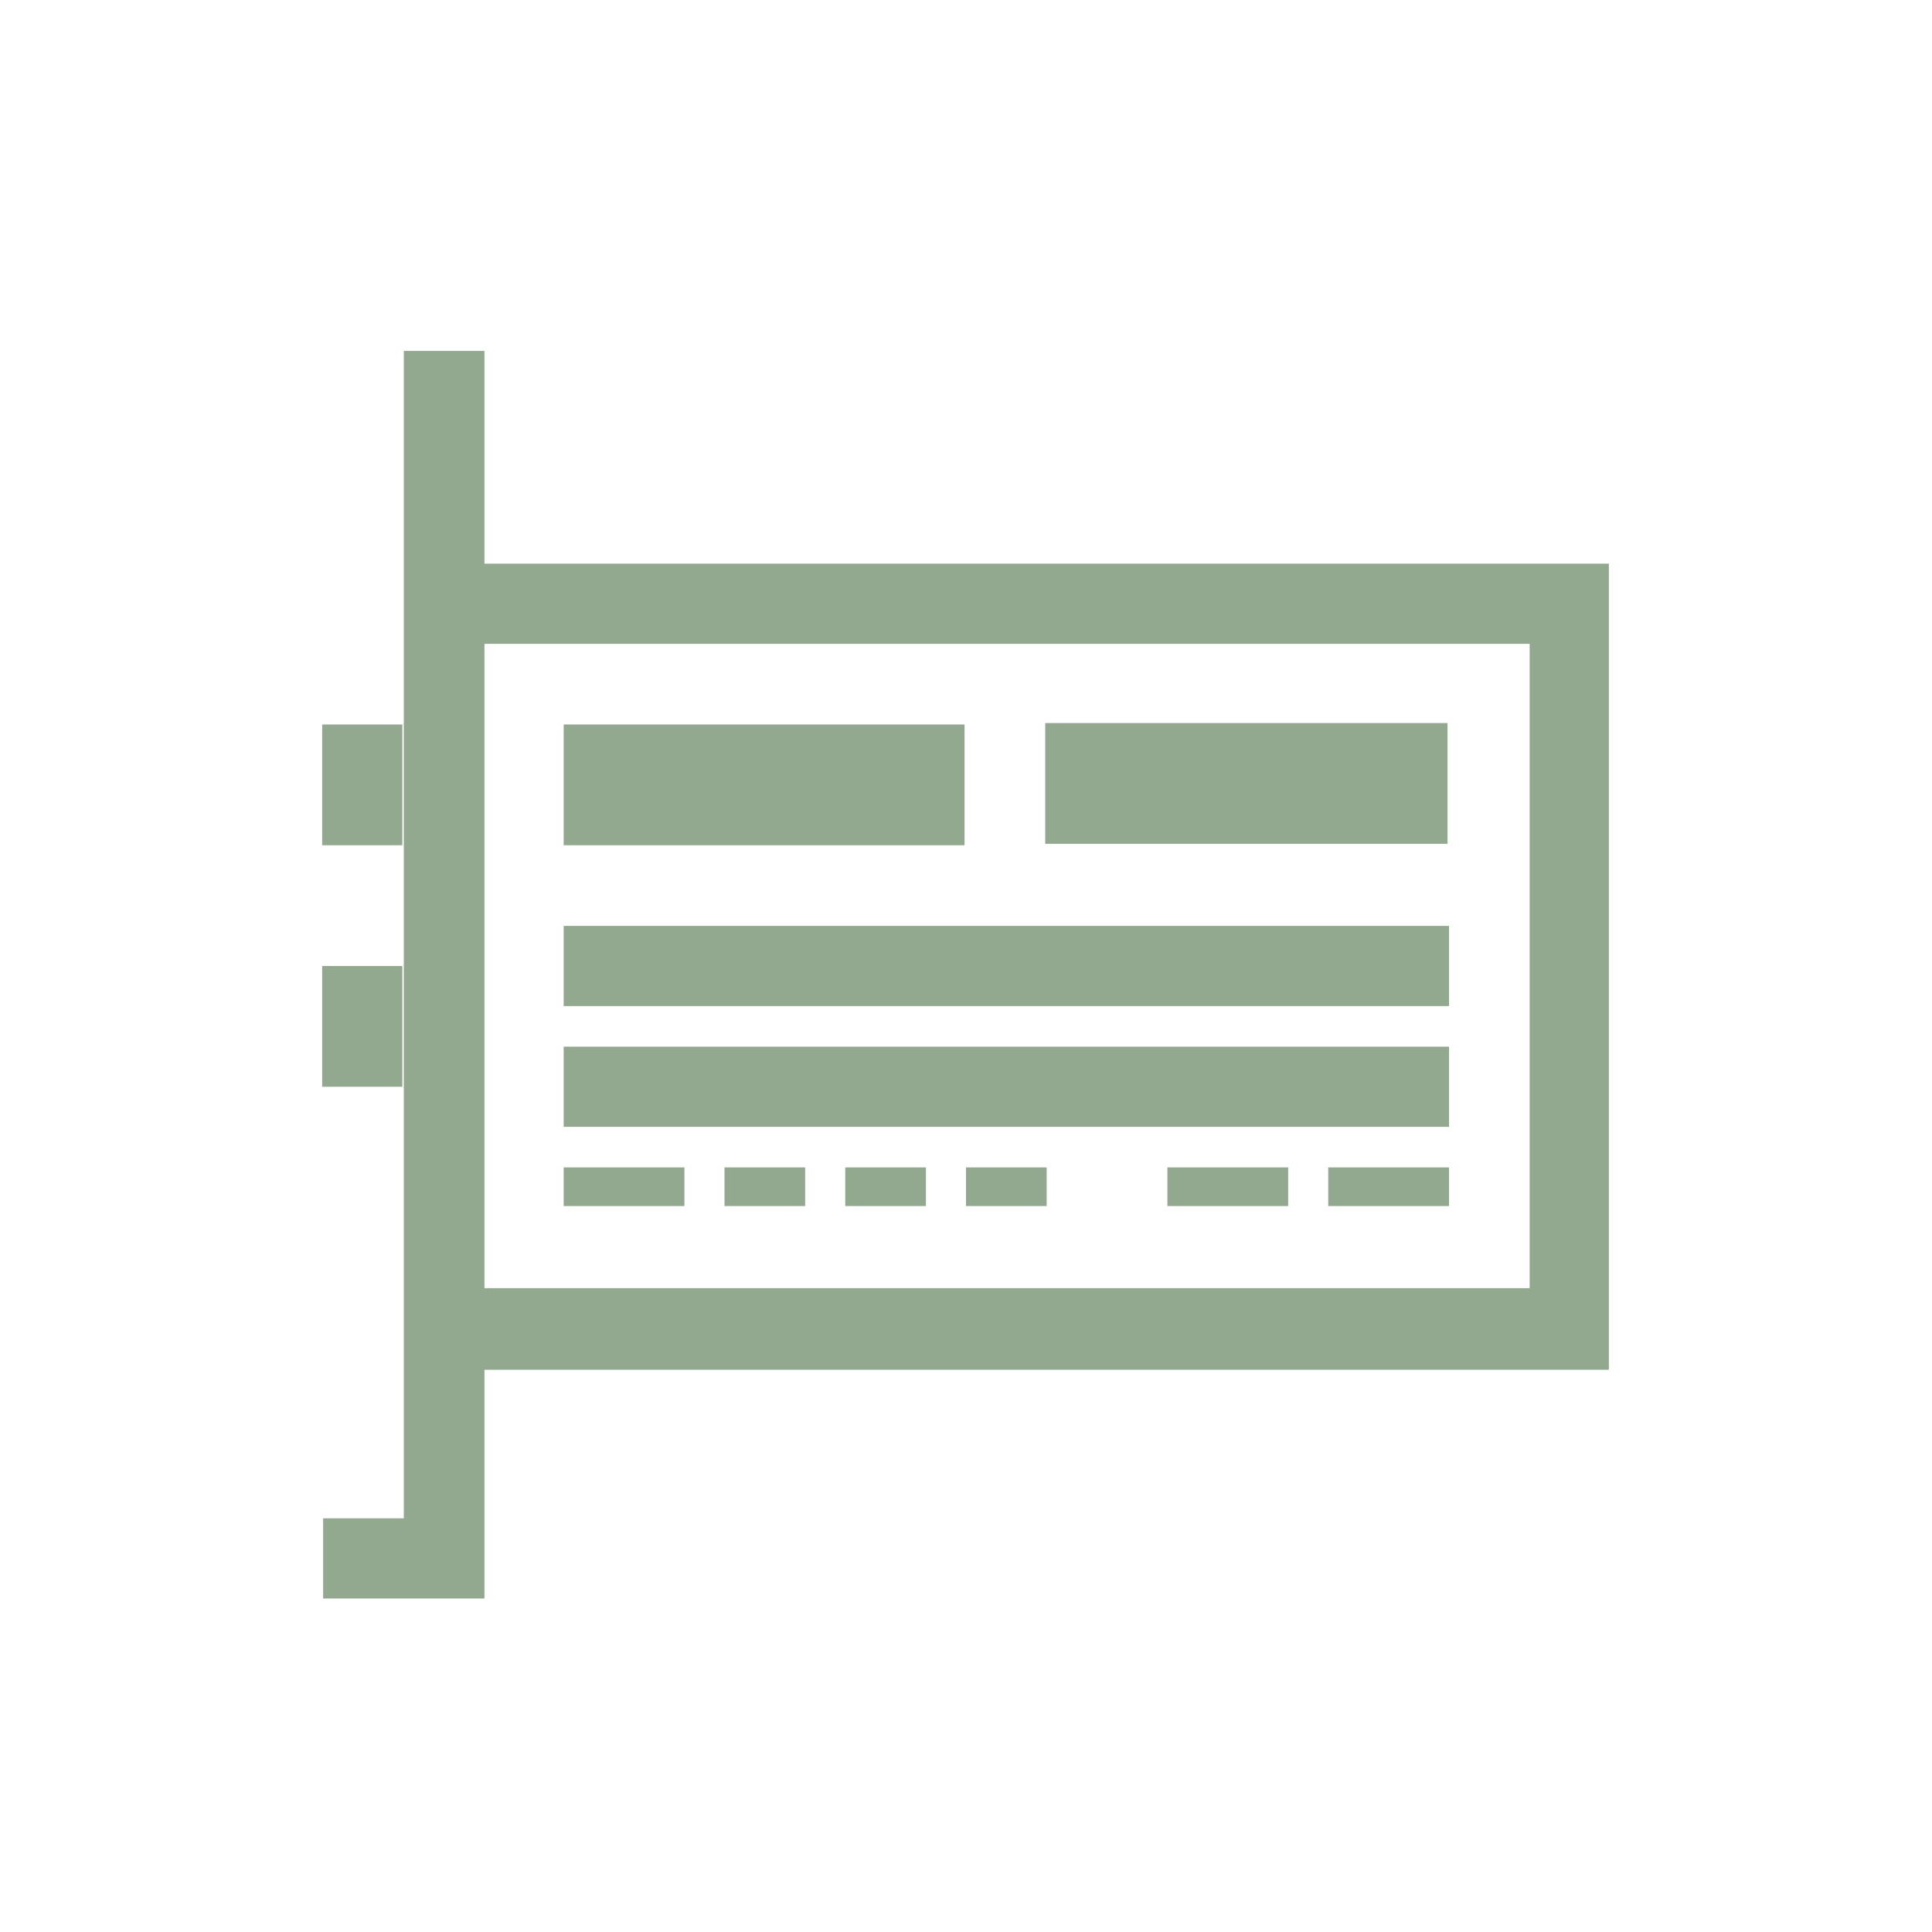
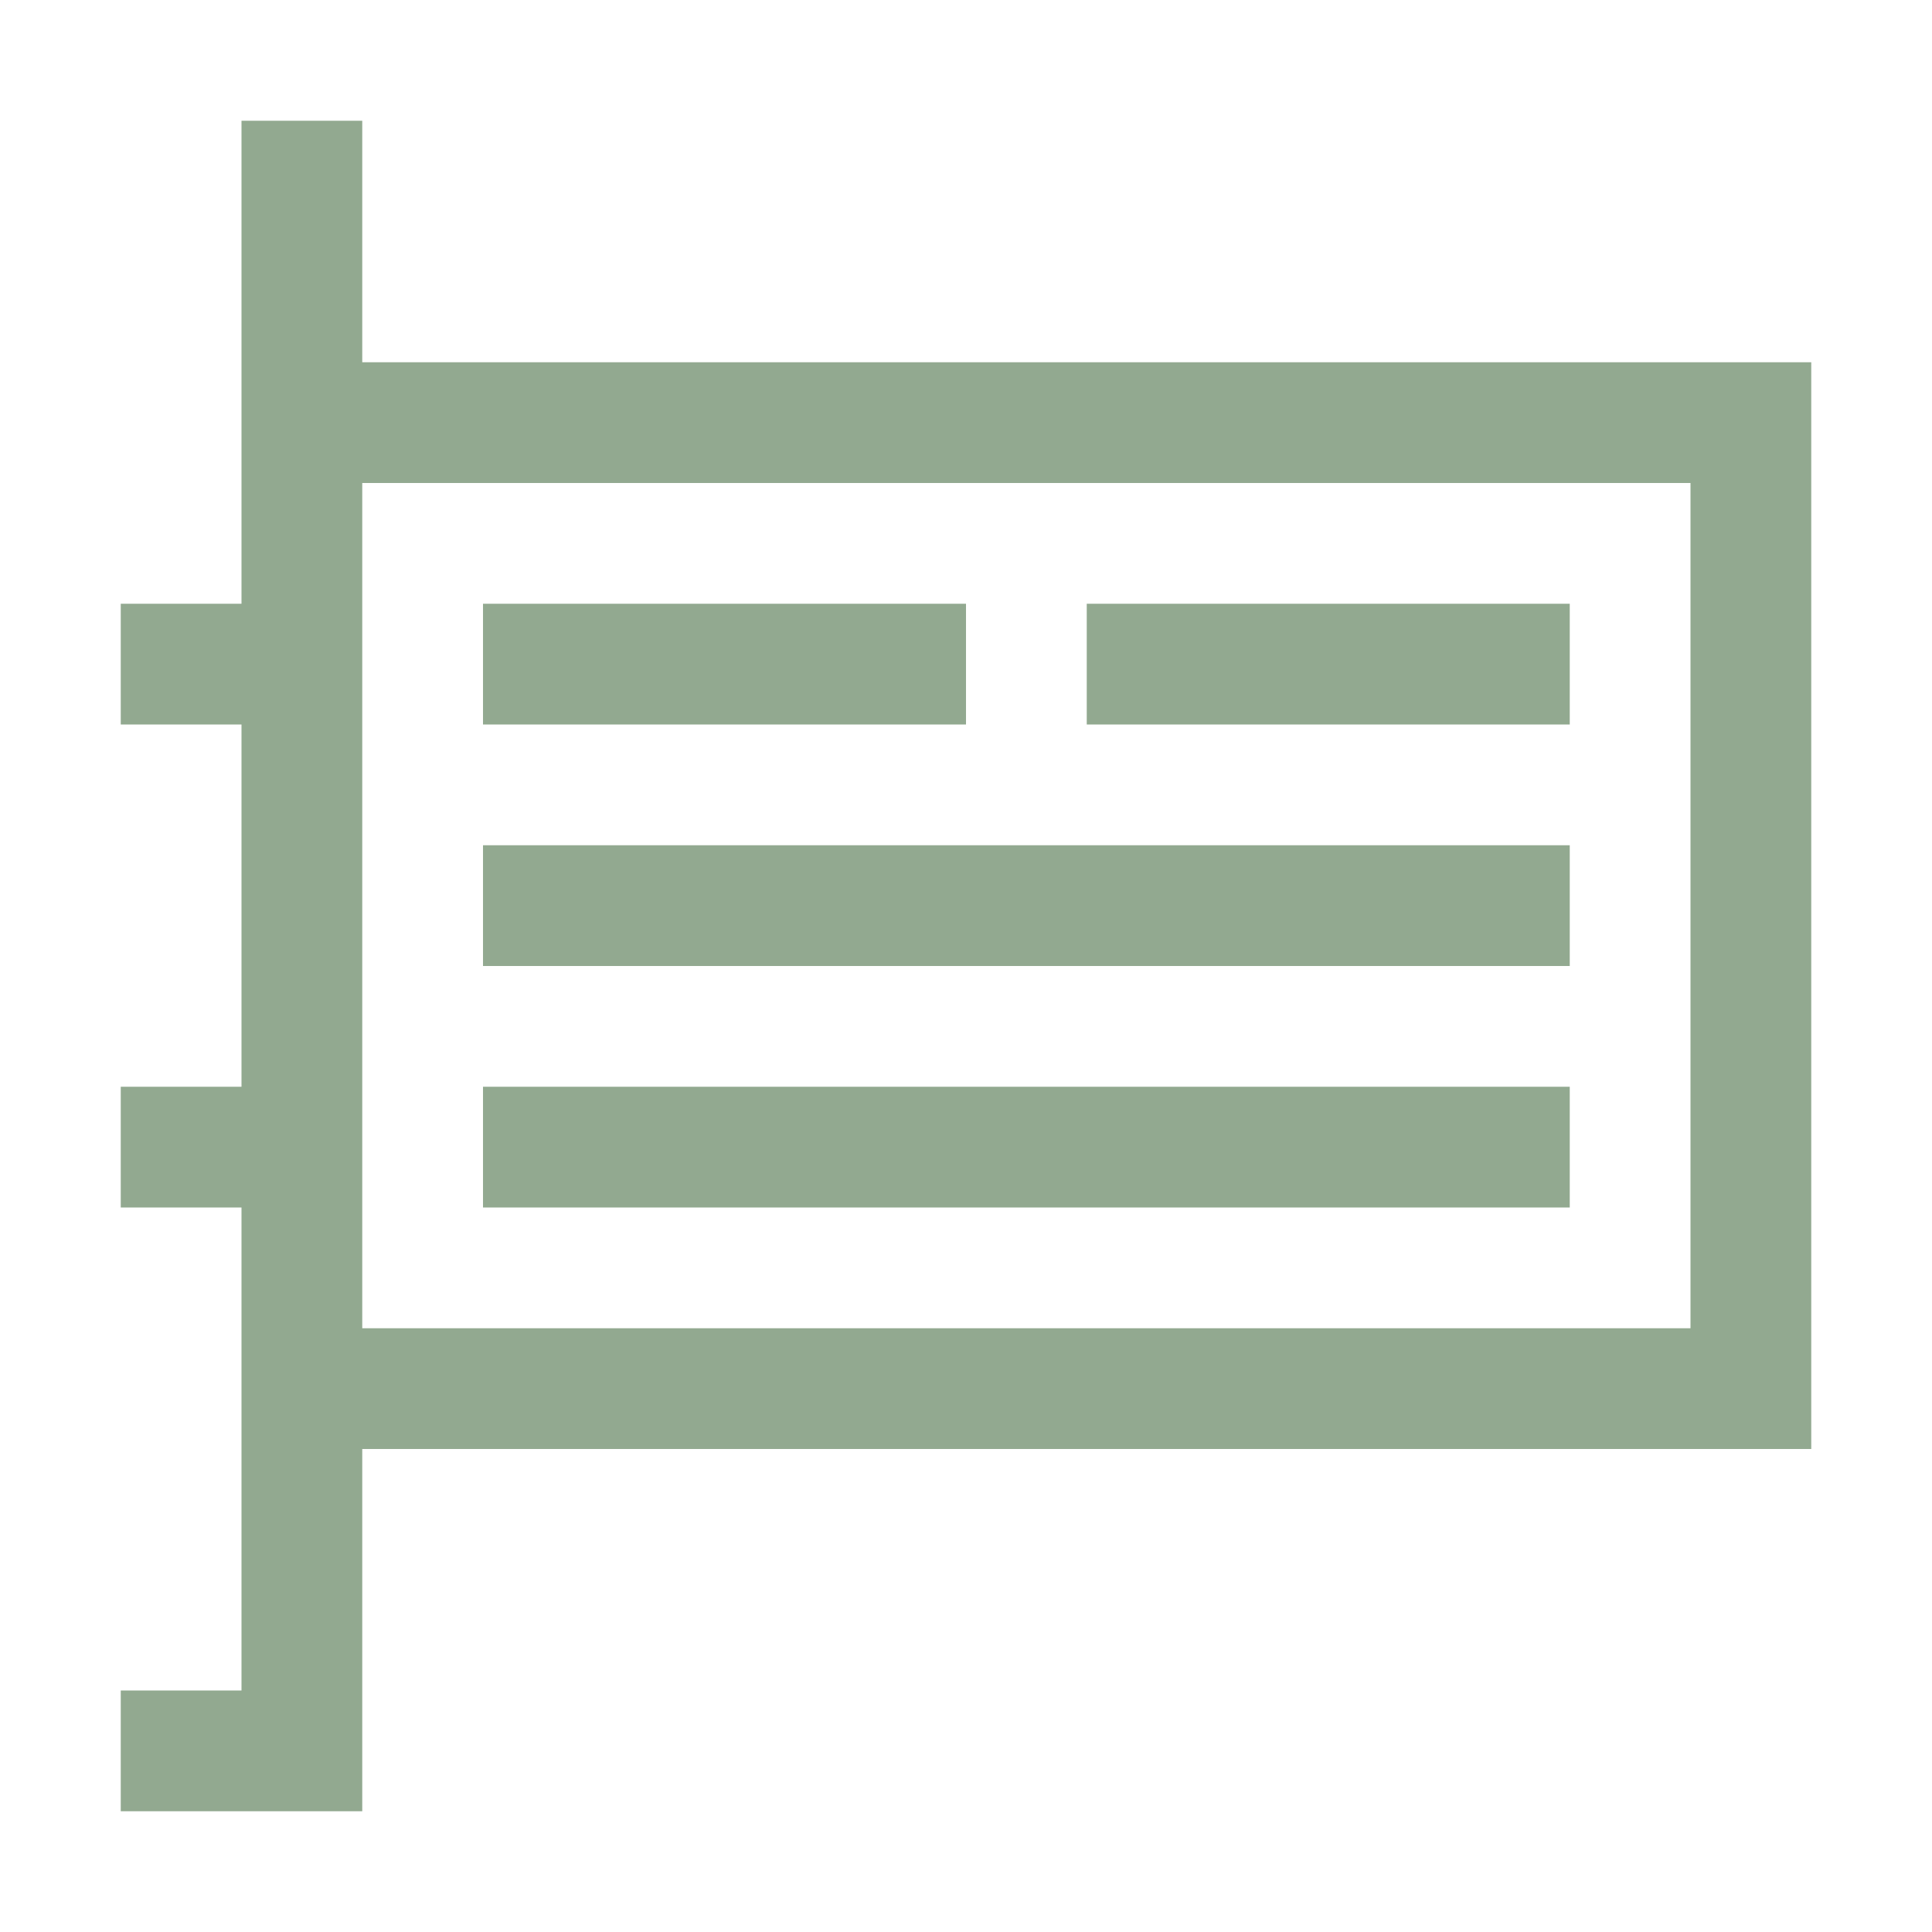
- <svg xmlns="http://www.w3.org/2000/svg" width="16" height="16" viewBox="0 0 16 16">
-   <path style="fill:#92a990" d="M 3.344 2.906 L 3.344 12.574 L 2.676 12.574 L 2.676 13.238 L 4.012 13.238 L 4.012 11.344 L 13.324 11.344 L 13.324 4.668 L 4.012 4.668 L 4.012 2.906 Z M 4.012 5.332 L 12.668 5.332 L 12.668 10.668 L 4.012 10.668 Z M 8.656 5.988 L 8.656 6.988 L 11.988 6.988 L 11.988 5.988 Z M 2.668 6 L 2.668 7 L 3.332 7 L 3.332 6 Z M 4.668 6 L 4.668 7 L 7.988 7 L 7.988 6 Z M 4.668 7.668 L 4.668 8.332 L 12 8.332 L 12 7.668 Z M 2.668 8 L 2.668 9 L 3.332 9 L 3.332 8 Z M 4.668 8.668 L 4.668 9.332 L 12 9.332 L 12 8.668 Z M 4.668 9.668 L 4.668 9.988 L 5.668 9.988 L 5.668 9.668 Z M 6 9.668 L 6 9.988 L 6.668 9.988 L 6.668 9.668 Z M 7 9.668 L 7 9.988 L 7.668 9.988 L 7.668 9.668 Z M 8 9.668 L 8 9.988 L 8.668 9.988 L 8.668 9.668 Z M 9.668 9.668 L 9.668 9.988 L 10.668 9.988 L 10.668 9.668 Z M 11 9.668 L 11 9.988 L 12 9.988 L 12 9.668 Z " />
+ <svg xmlns="http://www.w3.org/2000/svg" width="16" height="16" viewBox="0 0 16 16" id="svg2" version="1.1">
+   <defs id="defs8" />
+   <path style="fill:#92a990" d="m 2,1 0,4 -1,0 0,1 1,0 0,3 -1,0 0,1 1,0 0,4 -1,0 0,1 2,0 0,-3 12,0 L 15,3 3,3 3,1 Z m 1,3 11,0 0,7 -11,0 z M 4,5 4,6 8,6 8,5 Z m 5,0 0,1 4,0 0,-1 z m -5,2 0,1 9,0 0,-1 z m 0,2 0,1 9,0 0,-1 z" id="path4" />
</svg>
